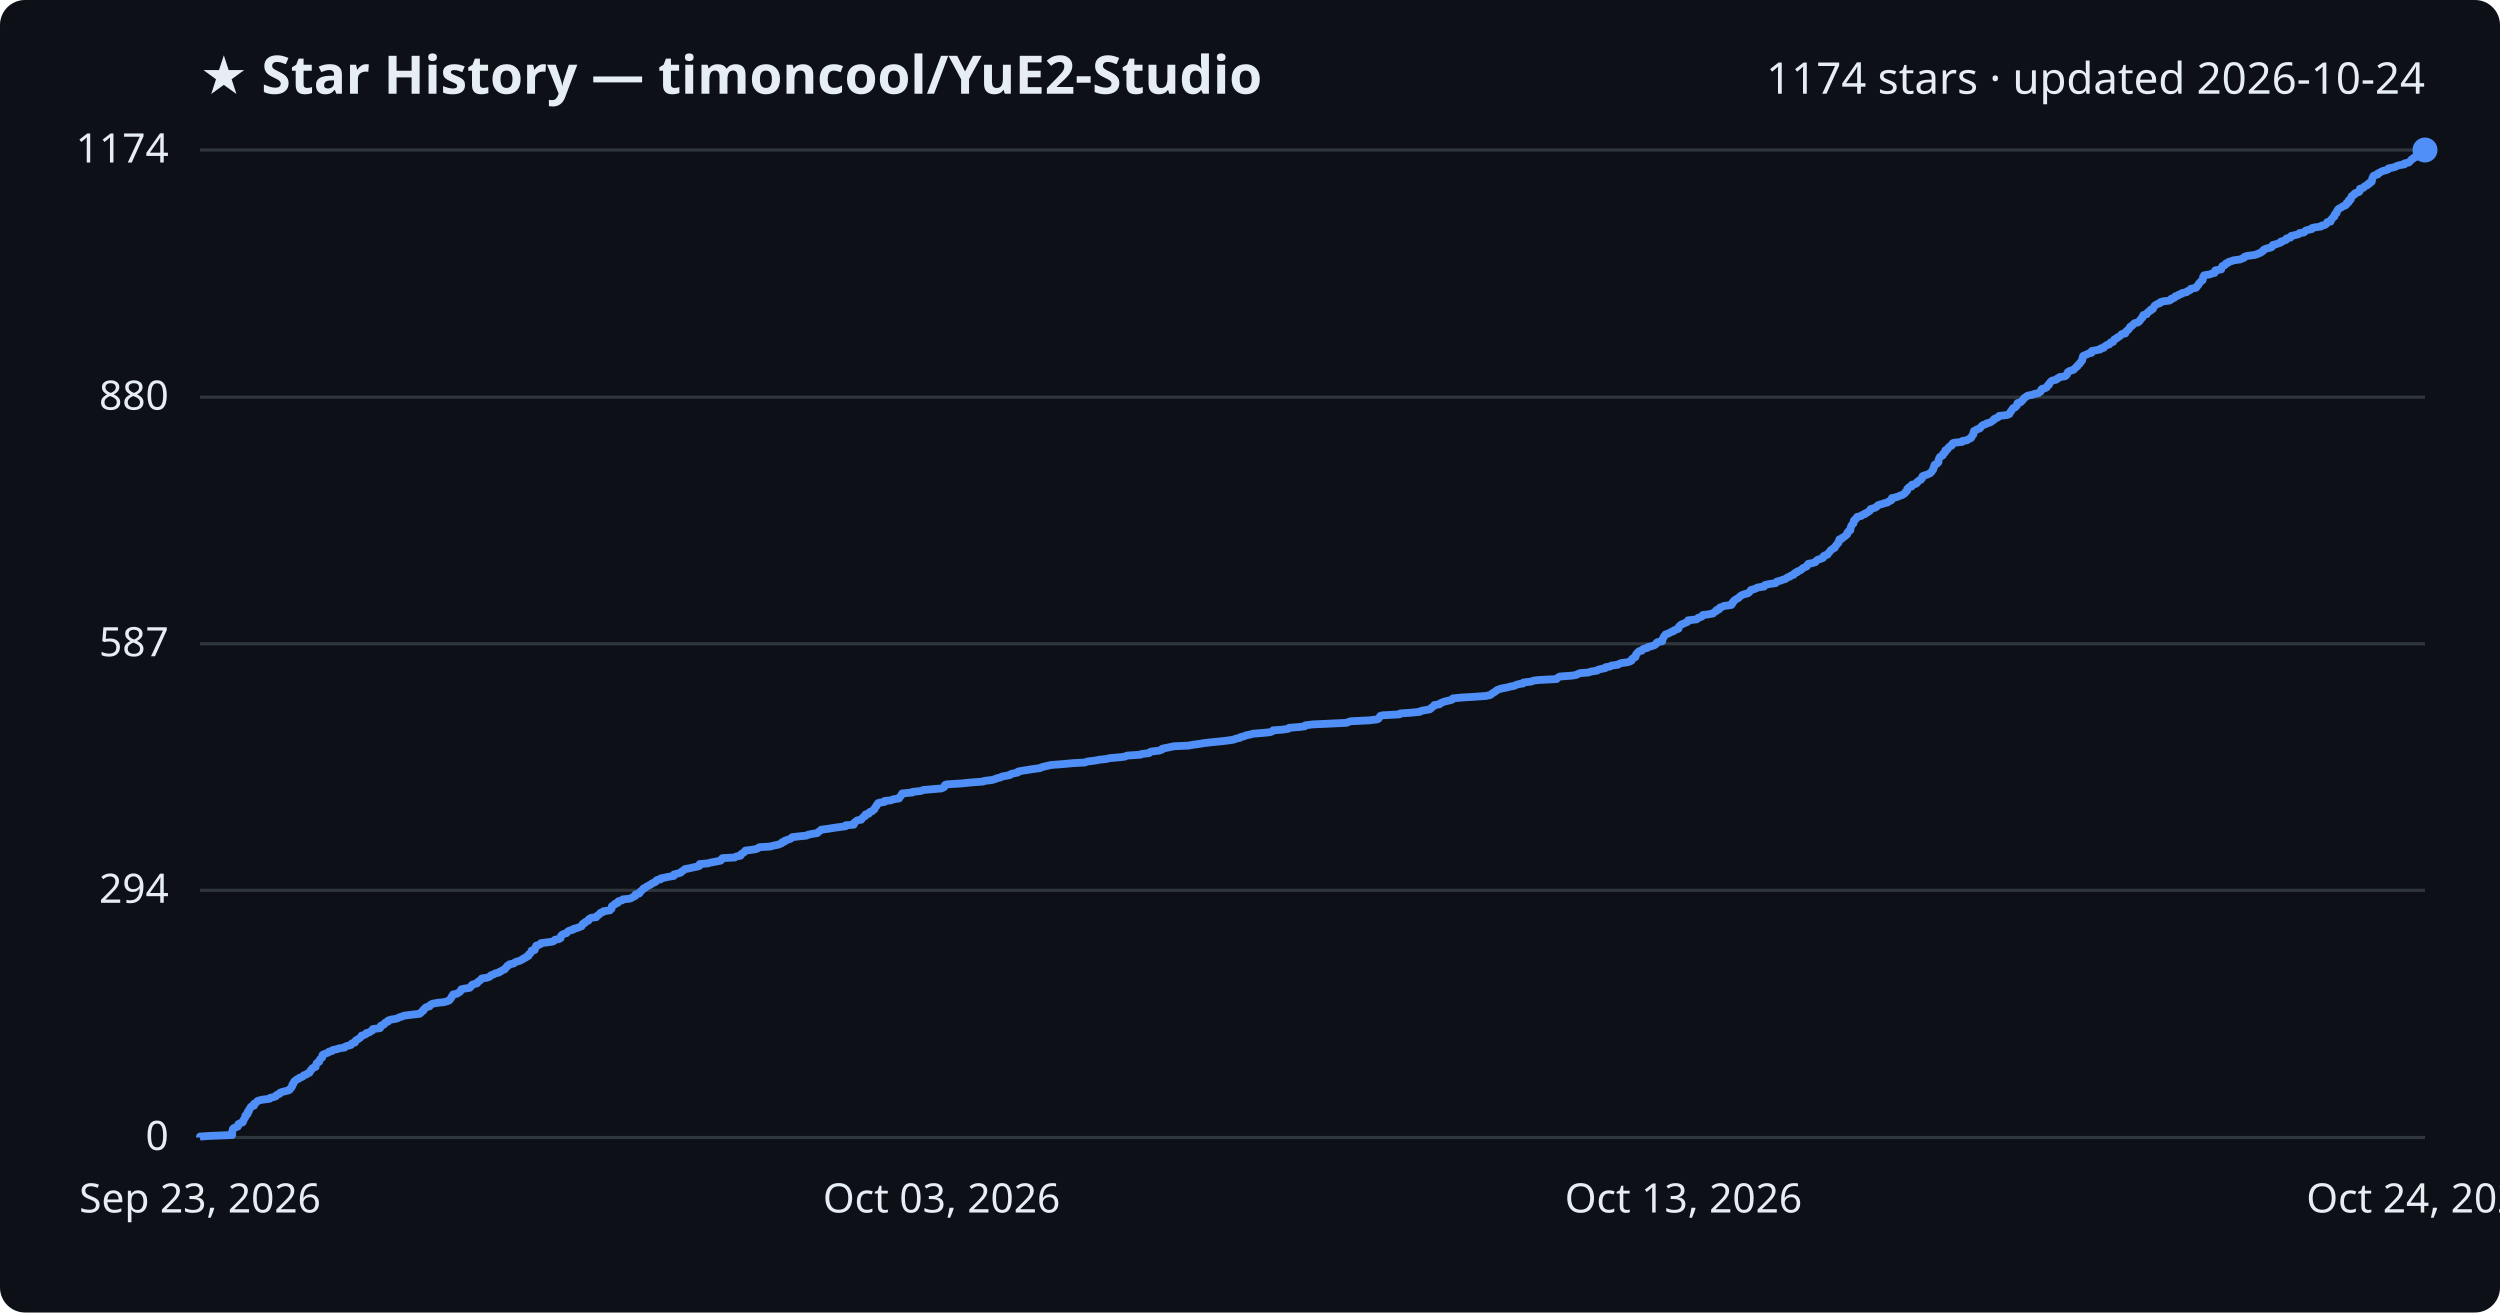
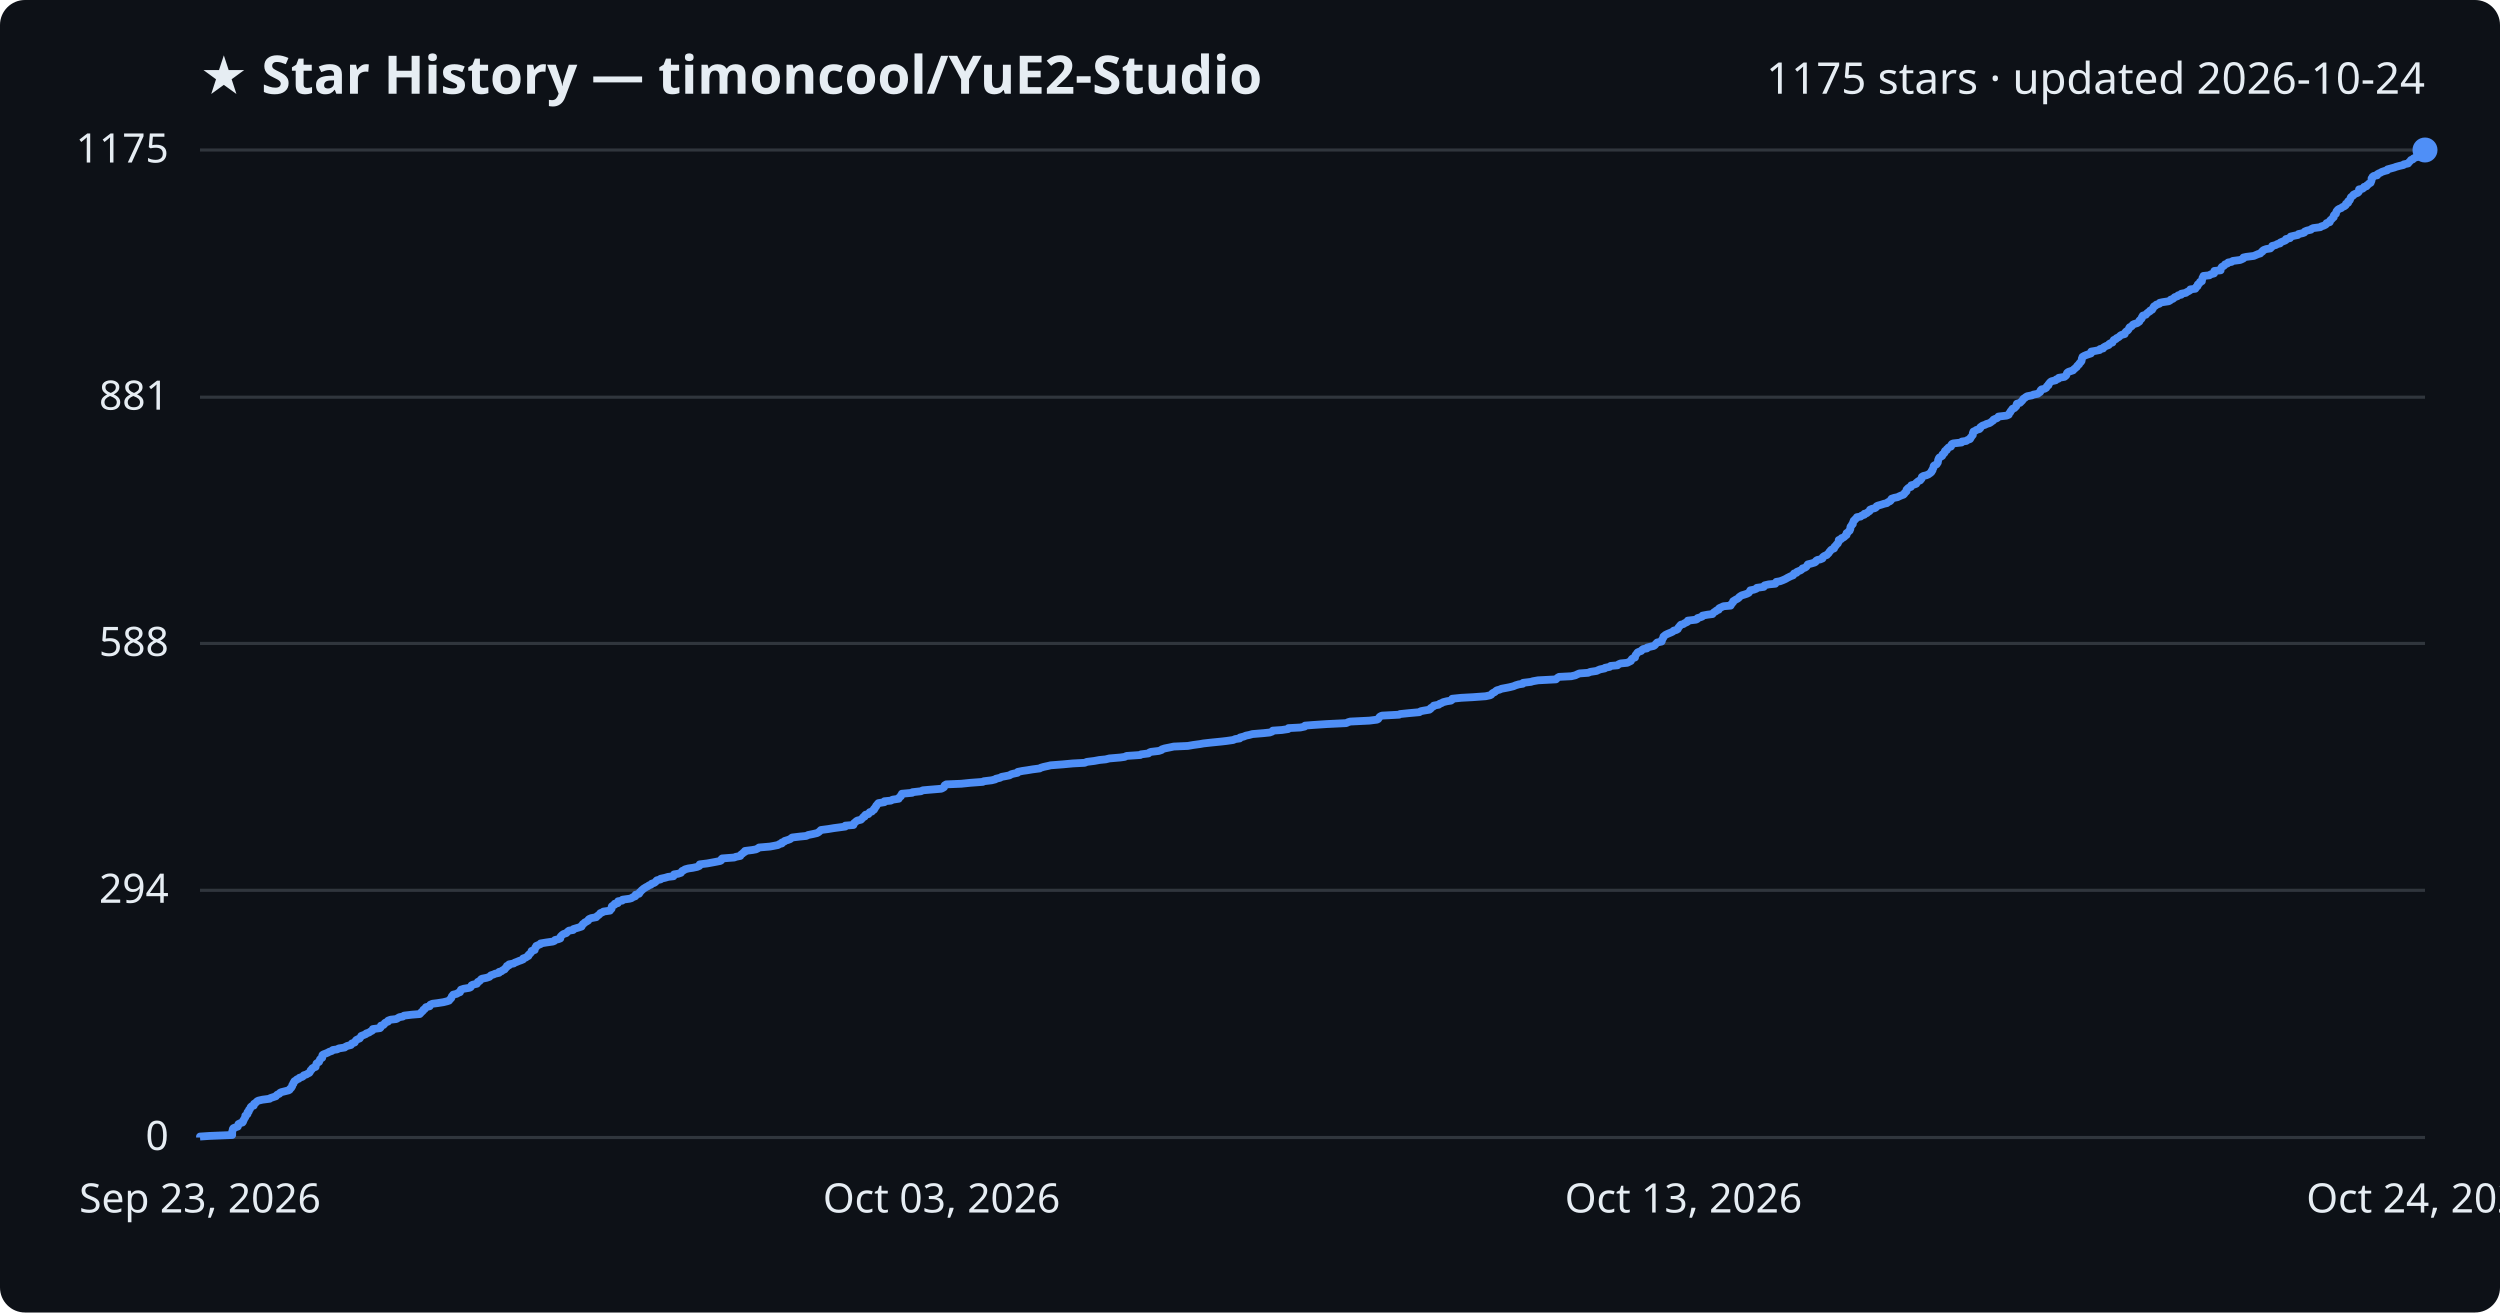
<svg xmlns="http://www.w3.org/2000/svg" viewBox="0 0 800 420" font-family="Segoe UI, sans-serif">
  <rect width="800" height="420" fill="#0d1117" rx="8" />
  <text x="64" y="30" fill="#e6edf3" font-size="17" font-weight="700">★ Star History — timoncool/YuE2-Studio</text>
-   <text x="776" y="30" fill="#e6edf3" font-size="14" text-anchor="end">1174 stars · updated 2026-10-24</text>
+   <text x="776" y="30" fill="#e6edf3" font-size="14" text-anchor="end">1175 stars · updated 2026-10-24</text>
  <line x1="64" y1="364.0" x2="776" y2="364.0" stroke="#30363d" stroke-width="1" />
  <text x="54" y="368.0" fill="#e6edf3" font-size="13" text-anchor="end">0</text>
  <line x1="64" y1="284.9" x2="776" y2="284.9" stroke="#30363d" stroke-width="1" />
  <text x="54" y="288.9" fill="#e6edf3" font-size="13" text-anchor="end">294</text>
-   <line x1="64" y1="206.0" x2="776" y2="206.0" stroke="#30363d" stroke-width="1" />
-   <text x="54" y="210.0" fill="#e6edf3" font-size="13" text-anchor="end">587</text>
+   <line x1="64" y1="205.9" x2="776" y2="205.9" stroke="#30363d" stroke-width="1" />
+   <text x="54" y="209.9" fill="#e6edf3" font-size="13" text-anchor="end">588</text>
  <line x1="64" y1="127.1" x2="776" y2="127.1" stroke="#30363d" stroke-width="1" />
-   <text x="54" y="131.1" fill="#e6edf3" font-size="13" text-anchor="end">880</text>
+   <text x="54" y="131.1" fill="#e6edf3" font-size="13" text-anchor="end">881</text>
  <line x1="64" y1="48.0" x2="776" y2="48.0" stroke="#30363d" stroke-width="1" />
-   <text x="54" y="52.0" fill="#e6edf3" font-size="13" text-anchor="end">1174</text>
-   <path d="M64.0,364.0 L64.0,363.7 L67.0,363.5 L74.3,363.2 L74.3,362.9 L74.3,362.7 L74.3,362.4 L74.3,362.1 L74.4,361.8 L74.5,361.6 L74.5,361.3 L74.8,361.0 L75.2,360.8 L76.1,360.5 L76.2,360.2 L76.3,360.0 L76.3,359.7 L76.9,359.4 L77.6,359.2 L77.8,358.9 L77.8,358.6 L78.0,358.3 L78.1,358.1 L78.3,357.8 L78.5,357.5 L78.5,357.3 L78.5,357.0 L79.0,356.7 L79.2,356.5 L79.2,356.2 L79.2,355.9 L79.6,355.7 L79.6,355.4 L79.7,355.1 L80.0,354.8 L80.1,354.6 L80.2,354.3 L80.5,354.0 L81.3,353.8 L81.3,353.5 L81.3,353.2 L81.7,353.0 L82.1,352.7 L82.3,352.4 L82.7,352.2 L84.0,351.9 L86.3,351.6 L86.5,351.3 L87.4,351.1 L88.3,350.8 L88.4,350.5 L88.7,350.3 L89.5,350.0 L89.6,349.7 L90.0,349.5 L91.2,349.2 L92.4,348.9 L92.7,348.7 L92.8,348.4 L93.2,348.1 L93.3,347.9 L93.5,347.6 L93.5,347.3 L93.6,347.0 L93.9,346.8 L93.9,346.5 L94.1,346.2 L94.2,346.0 L94.7,345.7 L95.0,345.4 L95.6,345.2 L95.8,344.9 L96.7,344.6 L97.0,344.4 L97.2,344.1 L98.1,343.8 L98.4,343.5 L99.0,343.3 L99.2,343.0 L99.3,342.7 L99.4,342.5 L99.8,342.2 L99.9,341.9 L100.2,341.7 L101.0,341.4 L101.0,341.1 L101.1,340.9 L101.2,340.6 L101.3,340.3 L101.6,340.0 L102.1,339.8 L102.2,339.5 L102.3,339.2 L102.4,339.0 L102.7,338.7 L103.1,338.4 L103.1,338.2 L103.2,337.9 L103.2,337.6 L103.5,337.4 L104.3,337.1 L105.1,336.8 L105.3,336.5 L106.3,336.3 L106.5,336.0 L108.0,335.7 L108.4,335.5 L110.3,335.2 L110.5,334.9 L111.1,334.7 L112.3,334.4 L112.5,334.1 L112.6,333.9 L113.6,333.6 L113.6,333.3 L113.8,333.0 L114.1,332.8 L114.6,332.5 L115.1,332.2 L115.3,332.0 L115.6,331.7 L115.7,331.4 L116.5,331.2 L117.1,330.9 L117.2,330.6 L118.1,330.4 L118.5,330.1 L119.1,329.8 L119.3,329.5 L119.3,329.3 L121.6,329.0 L121.8,328.7 L121.8,328.5 L121.9,328.2 L122.8,327.9 L123.0,327.7 L123.1,327.4 L123.5,327.1 L124.2,326.9 L124.2,326.6 L125.0,326.3 L126.8,326.0 L127.3,325.8 L127.9,325.5 L128.9,325.2 L129.3,325.0 L131.8,324.7 L134.3,324.4 L134.6,324.2 L134.8,323.9 L135.1,323.6 L135.5,323.4 L135.5,323.1 L135.9,322.8 L136.1,322.5 L136.4,322.3 L137.5,322.0 L137.6,321.7 L137.8,321.5 L138.4,321.2 L140.0,320.9 L142.0,320.7 L143.1,320.4 L143.8,320.1 L143.9,319.9 L144.2,319.6 L144.4,319.3 L144.5,319.0 L144.6,318.8 L145.0,318.5 L145.0,318.2 L146.2,318.0 L146.6,317.7 L147.2,317.4 L147.3,317.2 L147.5,316.9 L147.6,316.6 L148.4,316.4 L150.3,316.1 L150.6,315.8 L150.8,315.6 L150.9,315.3 L151.3,315.0 L152.6,314.7 L152.8,314.5 L152.9,314.2 L153.4,313.9 L153.7,313.7 L153.9,313.4 L154.2,313.1 L155.7,312.9 L156.6,312.6 L156.9,312.3 L157.1,312.1 L158.0,311.8 L158.4,311.5 L159.7,311.2 L159.8,311.0 L160.5,310.7 L160.9,310.4 L161.5,310.2 L161.7,309.9 L161.9,309.6 L162.2,309.4 L162.3,309.1 L162.9,308.8 L163.0,308.6 L164.4,308.3 L164.7,308.0 L165.4,307.7 L166.2,307.5 L166.8,307.2 L167.4,306.9 L167.5,306.7 L168.3,306.4 L168.5,306.1 L169.1,305.9 L169.2,305.6 L169.3,305.3 L169.7,305.1 L169.9,304.8 L170.1,304.5 L170.1,304.2 L171.1,304.0 L171.2,303.7 L171.3,303.4 L171.3,303.2 L171.6,302.9 L171.6,302.6 L172.4,302.4 L173.0,302.1 L173.1,301.8 L174.8,301.6 L176.9,301.3 L177.4,301.0 L177.6,300.7 L178.9,300.5 L179.4,300.2 L179.4,299.9 L179.4,299.7 L179.6,299.4 L179.9,299.1 L180.3,298.9 L181.3,298.6 L181.5,298.3 L181.7,298.1 L182.2,297.8 L183.4,297.5 L183.6,297.2 L184.6,297.0 L185.3,296.7 L186.1,296.4 L186.2,296.2 L186.4,295.9 L186.5,295.6 L187.1,295.4 L187.2,295.1 L187.8,294.8 L188.3,294.6 L188.3,294.3 L188.6,294.0 L189.2,293.7 L190.8,293.5 L190.9,293.2 L191.3,292.9 L191.7,292.7 L191.9,292.4 L192.2,292.1 L192.9,291.9 L193.1,291.6 L195.2,291.3 L195.3,291.1 L195.7,290.8 L195.7,290.5 L195.8,290.2 L195.8,290.0 L196.2,289.7 L196.8,289.4 L196.8,289.2 L197.7,288.9 L197.7,288.6 L197.9,288.4 L199.1,288.1 L199.3,287.8 L201.4,287.6 L202.2,287.3 L202.6,287.0 L203.3,286.7 L203.4,286.5 L203.4,286.2 L204.6,285.9 L204.7,285.7 L204.8,285.4 L205.2,285.1 L205.4,284.9 L205.7,284.6 L205.9,284.3 L206.5,284.1 L206.8,283.8 L207.3,283.5 L207.7,283.3 L208.3,283.0 L208.6,282.7 L209.4,282.4 L209.8,282.2 L209.9,281.9 L210.3,281.6 L211.4,281.4 L211.4,281.1 L212.9,280.8 L213.8,280.6 L215.6,280.3 L215.7,280.0 L215.7,279.8 L217.0,279.5 L217.9,279.2 L218.1,278.9 L218.4,278.7 L218.9,278.4 L219.2,278.1 L220.4,277.9 L221.7,277.6 L223.2,277.3 L223.8,277.1 L223.9,276.8 L223.9,276.5 L226.4,276.3 L227.5,276.0 L229.1,275.7 L230.6,275.4 L230.8,275.2 L230.9,274.9 L231.2,274.6 L235.1,274.4 L235.5,274.1 L237.0,273.8 L237.1,273.6 L237.2,273.3 L237.7,273.0 L238.0,272.8 L238.4,272.5 L238.5,272.2 L240.8,271.9 L242.0,271.7 L242.6,271.4 L243.0,271.1 L246.4,270.9 L247.5,270.6 L249.0,270.3 L249.5,270.1 L250.2,269.8 L250.3,269.5 L251.1,269.3 L251.2,269.0 L252.1,268.7 L253.0,268.4 L253.2,268.2 L253.5,267.9 L256.0,267.6 L258.1,267.4 L258.6,267.1 L260.2,266.8 L261.5,266.6 L261.8,266.3 L262.2,266.0 L262.5,265.8 L262.8,265.5 L265.1,265.2 L266.9,264.9 L268.4,264.7 L270.6,264.4 L270.6,264.1 L273.2,263.9 L273.3,263.6 L273.3,263.3 L273.7,263.1 L273.9,262.8 L274.4,262.5 L275.6,262.3 L275.8,262.0 L276.0,261.7 L276.3,261.4 L276.8,261.2 L276.8,260.9 L277.0,260.6 L278.0,260.4 L278.1,260.1 L278.4,259.8 L279.1,259.6 L279.3,259.3 L279.8,259.0 L279.8,258.8 L280.0,258.5 L280.2,258.2 L280.5,257.9 L280.5,257.7 L280.8,257.4 L280.9,257.1 L281.2,256.9 L283.1,256.6 L283.1,256.3 L285.2,256.1 L285.7,255.8 L287.7,255.5 L287.7,255.3 L287.9,255.0 L288.3,254.7 L288.4,254.4 L288.6,254.2 L288.7,253.9 L292.0,253.6 L292.0,253.4 L294.8,253.1 L295.4,252.8 L297.7,252.6 L301.3,252.3 L301.9,252.0 L302.2,251.8 L302.3,251.5 L302.4,251.2 L302.9,251.0 L307.7,250.7 L310.6,250.4 L314.6,250.1 L314.9,249.9 L317.4,249.6 L318.5,249.3 L318.8,249.1 L320.1,248.8 L320.6,248.5 L321.7,248.3 L323.2,248.0 L323.5,247.7 L324.3,247.5 L325.7,247.2 L325.8,246.9 L327.3,246.6 L328.7,246.4 L330.5,246.1 L332.8,245.8 L333.1,245.6 L334.1,245.3 L335.5,245.0 L336.3,244.8 L340.2,244.5 L343.4,244.2 L347.2,244.0 L347.9,243.7 L350.3,243.4 L351.9,243.1 L353.9,242.9 L355.1,242.6 L358.6,242.3 L360.0,242.1 L360.6,241.8 L365.0,241.5 L365.2,241.3 L367.7,241.0 L367.9,240.7 L368.4,240.5 L370.9,240.2 L371.8,239.9 L371.9,239.6 L372.8,239.4 L374.3,239.1 L375.7,238.8 L380.3,238.6 L381.9,238.3 L384.1,238.0 L385.2,237.8 L387.9,237.5 L390.9,237.2 L392.6,237.0 L394.7,236.7 L395.4,236.4 L396.8,236.1 L396.9,235.9 L398.1,235.6 L398.8,235.3 L399.9,235.1 L400.9,234.8 L404.5,234.5 L406.4,234.3 L407.2,234.0 L407.4,233.7 L410.3,233.5 L412.3,233.2 L412.5,232.9 L416.2,232.6 L417.6,232.4 L417.7,232.1 L420.2,231.8 L424.8,231.6 L430.9,231.3 L431.6,231.0 L432.3,230.8 L438.3,230.5 L440.7,230.2 L441.1,230.0 L441.3,229.7 L441.5,229.4 L441.7,229.1 L442.4,228.9 L447.8,228.6 L448.1,228.3 L451.1,228.1 L454.3,227.8 L454.7,227.5 L455.7,227.3 L457.5,227.0 L457.9,226.7 L458.0,226.5 L458.5,226.2 L458.9,225.9 L459.0,225.6 L460.6,225.4 L460.8,225.1 L461.5,224.8 L461.9,224.6 L463.1,224.3 L464.4,224.0 L464.8,223.8 L464.9,223.5 L467.8,223.2 L471.4,223.0 L475.5,222.7 L476.9,222.4 L477.3,222.1 L477.5,221.9 L478.0,221.6 L478.5,221.3 L478.7,221.1 L479.1,220.8 L479.9,220.5 L480.6,220.3 L482.2,220.0 L483.3,219.7 L484.5,219.5 L485.1,219.2 L486.1,218.9 L487.4,218.7 L487.5,218.4 L490.0,218.1 L490.7,217.8 L492.4,217.6 L498.1,217.3 L498.3,217.0 L498.6,216.8 L499.1,216.5 L503.0,216.2 L504.3,216.0 L504.9,215.7 L505.6,215.4 L508.3,215.2 L509.1,214.9 L511.1,214.6 L511.4,214.3 L512.2,214.1 L513.7,213.8 L513.8,213.5 L515.2,213.3 L515.6,213.0 L517.8,212.7 L518.0,212.5 L518.7,212.2 L520.9,211.9 L521.5,211.7 L522.1,211.4 L522.1,211.1 L522.3,210.8 L522.6,210.6 L523.3,210.3 L523.3,210.0 L523.5,209.8 L523.5,209.5 L523.7,209.2 L523.9,209.0 L524.2,208.7 L524.5,208.4 L525.4,208.2 L525.5,207.9 L526.0,207.6 L527.2,207.3 L527.2,207.1 L528.4,206.8 L529.3,206.5 L529.7,206.3 L530.0,206.0 L530.1,205.7 L530.4,205.5 L531.9,205.2 L531.9,204.9 L531.9,204.7 L532.1,204.4 L532.3,204.1 L532.4,203.8 L532.5,203.6 L532.8,203.3 L533.0,203.0 L533.7,202.8 L534.3,202.5 L534.8,202.2 L535.5,202.0 L535.7,201.7 L536.6,201.4 L537.1,201.2 L537.2,200.9 L537.2,200.6 L537.5,200.3 L537.7,200.1 L538.1,199.8 L538.9,199.5 L539.3,199.3 L540.0,199.0 L540.2,198.7 L540.2,198.5 L542.9,198.2 L543.3,197.9 L543.4,197.7 L544.4,197.4 L544.8,197.1 L544.9,196.8 L546.6,196.6 L548.2,196.3 L548.4,196.0 L548.7,195.8 L549.3,195.5 L549.3,195.2 L550.1,195.0 L550.2,194.7 L550.4,194.4 L551.1,194.2 L551.6,193.9 L554.0,193.6 L554.0,193.3 L554.4,193.1 L554.4,192.8 L554.8,192.5 L554.8,192.3 L555.2,192.0 L555.6,191.7 L556.1,191.5 L556.5,191.2 L556.7,190.9 L557.0,190.7 L557.5,190.4 L558.3,190.1 L559.2,189.9 L559.7,189.6 L559.9,189.3 L560.2,189.0 L560.3,188.8 L561.4,188.5 L562.1,188.2 L562.4,188.0 L564.5,187.7 L564.6,187.4 L564.8,187.2 L566.1,186.9 L568.2,186.6 L568.4,186.4 L568.6,186.1 L569.8,185.8 L570.5,185.5 L571.3,185.3 L571.7,185.0 L572.1,184.7 L572.8,184.5 L573.1,184.2 L574.0,183.9 L574.0,183.7 L574.3,183.4 L575.1,183.1 L575.1,182.9 L575.9,182.6 L576.4,182.3 L576.7,182.0 L576.9,181.8 L577.6,181.5 L578.2,181.2 L578.3,181.0 L578.4,180.7 L578.7,180.4 L579.9,180.2 L580.9,179.9 L581.1,179.6 L581.3,179.4 L581.7,179.1 L582.7,178.8 L583.4,178.5 L583.4,178.3 L583.5,178.0 L584.0,177.7 L584.8,177.5 L584.9,177.2 L585.2,176.9 L585.4,176.7 L585.6,176.4 L585.8,176.1 L586.1,175.9 L586.5,175.6 L587.1,175.3 L587.2,175.0 L587.3,174.8 L587.6,174.5 L587.8,174.2 L588.0,174.0 L588.3,173.7 L588.3,173.4 L588.5,173.2 L588.6,172.9 L588.6,172.6 L589.4,172.4 L589.5,172.1 L590.1,171.8 L590.5,171.5 L590.7,171.3 L591.1,171.0 L591.1,170.7 L591.1,170.5 L591.5,170.2 L591.6,169.9 L592.1,169.7 L592.1,169.4 L592.2,169.1 L592.2,168.9 L592.3,168.6 L592.4,168.3 L592.6,168.0 L592.8,167.8 L593.1,167.5 L593.1,167.2 L593.2,167.0 L593.2,166.7 L593.4,166.4 L593.8,166.2 L593.9,165.9 L594.3,165.6 L594.3,165.4 L595.6,165.1 L595.9,164.8 L596.8,164.5 L596.8,164.3 L597.6,164.0 L597.9,163.7 L598.3,163.5 L598.5,163.2 L598.6,162.9 L599.3,162.7 L600.2,162.4 L600.6,162.1 L600.7,161.9 L601.1,161.6 L602.2,161.3 L603.1,161.0 L604.0,160.8 L604.3,160.5 L605.0,160.2 L605.3,160.0 L605.3,159.7 L605.4,159.4 L606.4,159.2 L607.4,158.9 L608.0,158.6 L608.7,158.4 L609.2,158.1 L609.6,157.8 L609.6,157.6 L610.0,157.3 L610.3,157.0 L610.3,156.7 L610.3,156.5 L610.6,156.2 L610.9,155.9 L611.7,155.7 L611.8,155.4 L611.8,155.1 L612.9,154.9 L613.4,154.6 L613.4,154.3 L613.8,154.1 L614.0,153.8 L614.7,153.5 L614.8,153.2 L615.1,153.0 L615.2,152.7 L615.2,152.4 L615.6,152.2 L616.6,151.9 L617.3,151.6 L617.7,151.4 L618.0,151.1 L618.2,150.8 L618.3,150.6 L618.6,150.3 L618.6,150.0 L618.8,149.7 L618.9,149.5 L618.9,149.2 L619.0,148.9 L619.1,148.7 L619.8,148.4 L620.1,148.1 L620.3,147.9 L620.3,147.6 L620.3,147.3 L620.4,147.1 L620.5,146.8 L620.6,146.5 L620.8,146.2 L621.2,146.0 L621.7,145.7 L621.7,145.4 L621.8,145.2 L622.3,144.9 L622.5,144.6 L622.5,144.4 L622.5,144.1 L623.2,143.8 L623.2,143.6 L623.5,143.3 L623.7,143.0 L624.4,142.7 L624.6,142.5 L624.6,142.2 L624.8,141.9 L625.2,141.7 L627.9,141.4 L628.0,141.1 L629.4,140.9 L629.8,140.6 L630.5,140.3 L630.8,140.1 L630.8,139.8 L631.1,139.5 L631.3,139.2 L631.5,139.0 L631.5,138.7 L631.5,138.4 L631.6,138.2 L631.7,137.9 L632.4,137.6 L632.6,137.4 L633.5,137.1 L633.8,136.8 L633.9,136.6 L634.2,136.3 L634.6,136.0 L635.5,135.7 L635.7,135.5 L636.8,135.2 L637.3,134.9 L637.5,134.7 L638.0,134.4 L638.1,134.1 L638.5,133.9 L639.3,133.6 L639.6,133.3 L639.7,133.1 L642.3,132.8 L643.0,132.5 L643.1,132.2 L643.2,132.0 L643.5,131.7 L643.6,131.4 L643.8,131.2 L644.0,130.9 L644.2,130.6 L644.8,130.4 L645.1,130.1 L645.4,129.8 L645.4,129.6 L645.5,129.3 L645.6,129.0 L646.6,128.7 L646.8,128.5 L647.1,128.2 L647.4,127.9 L647.5,127.7 L647.7,127.4 L648.2,127.1 L648.4,126.9 L648.9,126.6 L650.5,126.3 L650.8,126.1 L652.3,125.8 L652.6,125.5 L653.0,125.3 L653.2,125.0 L653.2,124.7 L653.5,124.4 L654.5,124.2 L655.0,123.9 L655.1,123.6 L655.2,123.4 L655.7,123.1 L655.7,122.8 L655.9,122.6 L656.1,122.3 L656.4,122.0 L656.7,121.8 L658.0,121.5 L658.2,121.2 L658.9,120.9 L659.0,120.7 L660.8,120.4 L661.2,120.1 L661.4,119.9 L661.5,119.6 L661.6,119.3 L661.7,119.1 L662.1,118.8 L663.0,118.5 L663.6,118.3 L663.8,118.0 L664.2,117.7 L664.4,117.4 L664.8,117.2 L664.9,116.9 L665.2,116.6 L665.5,116.4 L665.6,116.1 L665.9,115.8 L666.1,115.6 L666.3,115.3 L666.3,115.0 L666.4,114.8 L666.4,114.5 L666.6,114.2 L666.6,113.9 L667.1,113.7 L667.8,113.4 L668.4,113.1 L669.3,112.9 L669.3,112.6 L669.4,112.3 L670.6,112.1 L672.1,111.8 L672.2,111.5 L673.2,111.3 L673.3,111.0 L673.8,110.7 L674.2,110.4 L675.0,110.2 L675.1,109.9 L675.4,109.6 L676.2,109.4 L676.3,109.1 L676.5,108.8 L676.6,108.6 L677.3,108.3 L677.5,108.0 L678.0,107.8 L678.4,107.5 L678.7,107.2 L679.0,106.9 L680.1,106.7 L680.1,106.4 L680.3,106.1 L680.5,105.9 L681.0,105.6 L681.2,105.3 L681.4,105.1 L681.5,104.8 L681.7,104.5 L682.2,104.3 L682.5,104.0 L682.7,103.7 L683.1,103.4 L684.1,103.2 L684.5,102.9 L684.8,102.6 L684.8,102.4 L685.1,102.1 L685.4,101.8 L685.6,101.6 L685.6,101.3 L685.8,101.0 L685.9,100.8 L687.0,100.5 L687.1,100.2 L687.3,99.9 L687.7,99.7 L688.2,99.4 L688.2,99.1 L688.9,98.9 L689.0,98.6 L689.2,98.3 L689.3,98.1 L689.5,97.8 L690.0,97.5 L690.3,97.3 L691.2,97.0 L691.3,96.7 L692.3,96.4 L694.2,96.2 L694.7,95.9 L694.8,95.6 L695.6,95.4 L696.0,95.1 L696.1,94.8 L697.0,94.6 L697.2,94.3 L698.2,94.0 L698.2,93.8 L699.7,93.5 L699.9,93.2 L700.5,93.0 L701.0,92.7 L701.1,92.4 L702.7,92.1 L702.9,91.9 L703.0,91.6 L703.4,91.3 L703.5,91.1 L703.6,90.8 L703.9,90.5 L704.1,90.3 L704.3,90.0 L704.8,89.7 L704.9,89.5 L704.9,89.2 L705.0,88.9 L705.0,88.6 L705.3,88.4 L705.3,88.1 L707.2,87.8 L707.6,87.6 L708.7,87.3 L708.8,87.0 L708.8,86.8 L708.9,86.5 L710.8,86.2 L710.8,86.0 L710.9,85.7 L711.0,85.4 L711.2,85.1 L711.9,84.9 L712.1,84.6 L712.3,84.3 L713.0,84.1 L713.2,83.8 L714.3,83.5 L714.7,83.3 L717.0,83.0 L717.5,82.7 L718.1,82.5 L718.2,82.2 L719.0,81.9 L721.4,81.6 L722.1,81.4 L722.8,81.1 L723.5,80.8 L723.7,80.6 L724.2,80.3 L724.3,80.0 L724.6,79.8 L725.4,79.5 L726.7,79.2 L727.0,79.0 L727.3,78.7 L727.3,78.4 L728.5,78.1 L729.0,77.9 L729.9,77.6 L729.9,77.3 L730.6,77.1 L731.5,76.8 L731.7,76.5 L731.7,76.3 L733.0,76.0 L733.1,75.7 L733.2,75.5 L734.6,75.2 L735.6,74.9 L735.8,74.6 L737.2,74.4 L737.6,74.1 L737.8,73.8 L738.4,73.6 L739.8,73.3 L739.8,73.0 L740.5,72.8 L742.7,72.5 L742.9,72.2 L743.9,72.0 L744.4,71.7 L744.6,71.4 L744.7,71.1 L745.8,70.9 L745.8,70.6 L745.9,70.3 L746.2,70.1 L746.4,69.8 L746.6,69.5 L747.0,69.3 L747.0,69.0 L747.1,68.7 L747.2,68.5 L747.7,68.2 L747.7,67.9 L747.9,67.6 L747.9,67.4 L748.1,67.1 L748.4,66.8 L748.8,66.6 L749.4,66.3 L749.7,66.0 L750.4,65.8 L750.8,65.5 L750.9,65.2 L750.9,65.0 L751.6,64.7 L751.6,64.4 L751.6,64.1 L752.2,63.9 L752.3,63.6 L752.3,63.3 L752.5,63.1 L752.5,62.8 L753.0,62.5 L753.4,62.3 L753.4,62.0 L753.9,61.7 L754.8,61.5 L755.1,61.2 L755.1,60.9 L755.1,60.7 L755.2,60.4 L756.3,60.1 L756.6,59.8 L756.7,59.6 L757.5,59.3 L757.6,59.0 L758.2,58.8 L758.2,58.5 L758.9,58.2 L759.0,58.0 L759.0,57.7 L759.1,57.4 L759.1,57.2 L759.2,56.9 L759.4,56.6 L759.5,56.3 L759.9,56.1 L760.9,55.8 L760.9,55.5 L761.4,55.3 L761.9,55.0 L762.5,54.7 L763.4,54.5 L764.2,54.2 L764.3,53.9 L765.3,53.7 L766.5,53.4 L767.0,53.1 L768.1,52.8 L769.4,52.6 L769.4,52.3 L770.8,52.0 L771.0,51.8 L771.3,51.5 L771.6,51.2 L771.7,51.0 L772.3,50.7 L772.5,50.4 L773.3,50.2 L773.8,49.9 L773.8,49.6 L774.0,49.3 L774.3,49.1 L774.8,48.8 L775.7,48.5 L775.9,48.3 L776.0,48.0 L776.0,48.0" fill="none" stroke="#4f8ff7" stroke-width="2.5" stroke-linejoin="round" />
+   <text x="54" y="52.0" fill="#e6edf3" font-size="13" text-anchor="end">1175</text>
+   <path d="M64.0,364.0 L64.0,363.7 L67.0,363.5 L74.3,363.2 L74.3,362.9 L74.3,362.7 L74.3,362.4 L74.3,362.1 L74.4,361.8 L74.5,361.6 L74.5,361.3 L74.7,361.0 L75.2,360.8 L76.1,360.5 L76.2,360.2 L76.3,360.0 L76.3,359.7 L76.9,359.4 L77.6,359.2 L77.8,358.9 L77.8,358.6 L78.0,358.4 L78.1,358.1 L78.3,357.8 L78.5,357.5 L78.5,357.3 L78.5,357.0 L79.0,356.7 L79.2,356.5 L79.2,356.2 L79.2,355.9 L79.6,355.7 L79.6,355.4 L79.7,355.1 L80.0,354.9 L80.1,354.6 L80.2,354.3 L80.5,354.0 L81.2,353.8 L81.3,353.5 L81.3,353.2 L81.7,353.0 L82.0,352.7 L82.3,352.4 L82.7,352.2 L84.0,351.9 L86.3,351.6 L86.5,351.4 L87.4,351.1 L88.3,350.8 L88.4,350.6 L88.7,350.3 L89.4,350.0 L89.6,349.7 L90.0,349.5 L91.2,349.2 L92.4,348.9 L92.7,348.7 L92.8,348.4 L93.2,348.1 L93.3,347.9 L93.5,347.6 L93.5,347.3 L93.6,347.1 L93.9,346.8 L93.9,346.5 L94.1,346.3 L94.2,346.0 L94.7,345.7 L95.0,345.4 L95.6,345.2 L95.8,344.9 L96.7,344.6 L97.0,344.4 L97.2,344.1 L98.1,343.8 L98.4,343.6 L99.0,343.3 L99.2,343.0 L99.3,342.8 L99.4,342.5 L99.8,342.2 L99.9,341.9 L100.2,341.7 L101.0,341.4 L101.0,341.1 L101.1,340.9 L101.2,340.6 L101.3,340.3 L101.6,340.1 L102.1,339.8 L102.2,339.5 L102.3,339.3 L102.4,339.0 L102.7,338.7 L103.1,338.5 L103.1,338.2 L103.1,337.9 L103.2,337.6 L103.5,337.4 L104.3,337.1 L105.0,336.8 L105.3,336.6 L106.2,336.3 L106.5,336.0 L107.9,335.8 L108.4,335.5 L110.3,335.2 L110.5,335.0 L111.1,334.7 L112.3,334.4 L112.5,334.1 L112.6,333.9 L113.5,333.6 L113.6,333.3 L113.8,333.1 L114.0,332.8 L114.6,332.5 L115.1,332.3 L115.3,332.0 L115.5,331.7 L115.6,331.5 L116.4,331.2 L117.1,330.9 L117.2,330.7 L118.1,330.4 L118.5,330.1 L119.1,329.8 L119.3,329.6 L119.3,329.3 L121.6,329.0 L121.8,328.8 L121.8,328.5 L121.9,328.2 L122.7,328.0 L123.0,327.7 L123.1,327.4 L123.4,327.2 L124.2,326.9 L124.2,326.6 L125.0,326.3 L126.8,326.1 L127.3,325.8 L127.8,325.5 L128.9,325.3 L129.3,325.0 L131.8,324.7 L134.3,324.5 L134.6,324.2 L134.8,323.9 L135.1,323.7 L135.4,323.4 L135.5,323.1 L135.9,322.9 L136.1,322.6 L136.3,322.3 L137.5,322.0 L137.6,321.8 L137.7,321.5 L138.4,321.2 L140.0,321.0 L141.9,320.7 L143.1,320.4 L143.7,320.2 L143.9,319.9 L144.2,319.6 L144.4,319.4 L144.5,319.1 L144.6,318.8 L144.9,318.5 L145.0,318.3 L146.2,318.0 L146.6,317.7 L147.2,317.5 L147.3,317.2 L147.4,316.9 L147.5,316.7 L148.4,316.4 L150.2,316.1 L150.6,315.9 L150.8,315.6 L150.9,315.3 L151.3,315.1 L152.6,314.8 L152.8,314.5 L152.9,314.2 L153.4,314.0 L153.7,313.7 L153.9,313.4 L154.2,313.2 L155.7,312.9 L156.6,312.6 L156.8,312.4 L157.1,312.1 L158.0,311.8 L158.4,311.6 L159.7,311.3 L159.7,311.0 L160.5,310.8 L160.8,310.5 L161.5,310.2 L161.6,309.9 L161.9,309.7 L162.2,309.4 L162.2,309.1 L162.9,308.9 L162.9,308.6 L164.4,308.3 L164.6,308.1 L165.4,307.8 L166.1,307.5 L166.7,307.3 L167.4,307.0 L167.4,306.7 L168.3,306.4 L168.5,306.2 L169.1,305.9 L169.1,305.6 L169.3,305.4 L169.7,305.1 L169.9,304.8 L170.1,304.6 L170.1,304.3 L171.1,304.0 L171.1,303.8 L171.2,303.5 L171.3,303.2 L171.6,303.0 L171.6,302.7 L172.3,302.4 L173.0,302.1 L173.0,301.9 L174.8,301.6 L176.9,301.3 L177.4,301.1 L177.6,300.8 L178.8,300.5 L179.3,300.3 L179.3,300.0 L179.4,299.7 L179.6,299.5 L179.9,299.2 L180.3,298.9 L181.2,298.6 L181.4,298.4 L181.7,298.1 L182.1,297.8 L183.4,297.6 L183.5,297.3 L184.5,297.0 L185.2,296.8 L186.1,296.5 L186.1,296.2 L186.4,296.0 L186.5,295.7 L187.0,295.4 L187.1,295.2 L187.7,294.9 L188.2,294.6 L188.3,294.3 L188.5,294.1 L189.2,293.8 L190.8,293.5 L190.9,293.3 L191.3,293.0 L191.7,292.7 L191.9,292.5 L192.1,292.2 L192.9,291.9 L193.1,291.7 L195.2,291.4 L195.3,291.1 L195.7,290.8 L195.7,290.6 L195.7,290.3 L195.8,290.0 L196.1,289.8 L196.7,289.5 L196.7,289.2 L197.7,289.0 L197.7,288.7 L197.8,288.4 L199.1,288.2 L199.2,287.9 L201.4,287.6 L202.1,287.4 L202.5,287.1 L203.3,286.8 L203.3,286.5 L203.4,286.3 L204.5,286.0 L204.7,285.7 L204.7,285.5 L205.1,285.2 L205.3,284.9 L205.6,284.7 L205.9,284.4 L206.4,284.1 L206.7,283.9 L207.3,283.6 L207.7,283.3 L208.3,283.1 L208.5,282.8 L209.4,282.5 L209.8,282.2 L209.9,282.0 L210.2,281.7 L211.4,281.4 L211.4,281.2 L212.8,280.9 L213.8,280.6 L215.5,280.4 L215.6,280.1 L215.7,279.8 L217.0,279.6 L217.9,279.3 L218.1,279.0 L218.3,278.7 L218.8,278.5 L219.2,278.2 L220.3,277.9 L221.7,277.7 L223.1,277.4 L223.8,277.1 L223.8,276.9 L223.9,276.6 L226.3,276.3 L227.4,276.1 L229.0,275.8 L230.5,275.5 L230.8,275.3 L230.8,275.0 L231.1,274.7 L235.0,274.4 L235.4,274.2 L236.9,273.9 L237.0,273.6 L237.2,273.4 L237.7,273.1 L237.9,272.8 L238.4,272.6 L238.4,272.3 L240.8,272.0 L241.9,271.8 L242.5,271.5 L242.9,271.2 L246.4,270.9 L247.5,270.7 L249.0,270.4 L249.4,270.1 L250.2,269.9 L250.2,269.6 L251.0,269.3 L251.1,269.1 L252.1,268.8 L252.9,268.5 L253.1,268.3 L253.5,268.0 L256.0,267.7 L258.0,267.5 L258.6,267.2 L260.1,266.9 L261.4,266.6 L261.8,266.4 L262.2,266.1 L262.5,265.8 L262.7,265.6 L265.0,265.3 L266.8,265.0 L268.3,264.8 L270.5,264.5 L270.5,264.2 L273.1,264.0 L273.2,263.7 L273.3,263.4 L273.7,263.1 L273.9,262.9 L274.3,262.6 L275.5,262.3 L275.7,262.1 L276.0,261.8 L276.2,261.5 L276.7,261.3 L276.7,261.0 L277.0,260.7 L277.9,260.5 L278.1,260.2 L278.3,259.9 L279.0,259.7 L279.2,259.4 L279.7,259.1 L279.7,258.8 L280.0,258.6 L280.1,258.3 L280.4,258.0 L280.4,257.8 L280.7,257.5 L280.9,257.2 L281.1,257.0 L283.0,256.7 L283.0,256.4 L285.1,256.2 L285.6,255.9 L287.6,255.6 L287.6,255.3 L287.9,255.1 L288.3,254.8 L288.3,254.5 L288.6,254.3 L288.6,254.0 L291.9,253.7 L292.0,253.5 L294.7,253.2 L295.3,252.9 L297.6,252.7 L301.2,252.4 L301.8,252.1 L302.1,251.9 L302.2,251.6 L302.3,251.3 L302.8,251.0 L307.6,250.8 L310.5,250.5 L314.5,250.2 L314.8,250.0 L317.3,249.7 L318.5,249.4 L318.7,249.2 L320.0,248.9 L320.5,248.6 L321.6,248.4 L323.1,248.1 L323.5,247.8 L324.2,247.6 L325.6,247.3 L325.7,247.0 L327.2,246.7 L328.6,246.5 L330.4,246.2 L332.7,245.9 L333.0,245.7 L334.0,245.4 L335.4,245.1 L336.2,244.9 L340.1,244.6 L343.3,244.3 L347.1,244.1 L347.8,243.8 L350.2,243.5 L351.8,243.2 L353.8,243.0 L355.0,242.7 L358.5,242.4 L359.9,242.2 L360.5,241.9 L364.9,241.6 L365.1,241.4 L367.5,241.1 L367.8,240.8 L368.3,240.6 L370.8,240.3 L371.7,240.0 L371.8,239.8 L372.7,239.5 L374.2,239.2 L375.6,238.9 L380.1,238.7 L381.8,238.4 L384.0,238.1 L385.1,237.9 L387.8,237.6 L390.8,237.3 L392.5,237.1 L394.6,236.8 L395.3,236.5 L396.7,236.3 L396.8,236.0 L398.0,235.7 L398.7,235.4 L399.7,235.2 L400.8,234.9 L404.4,234.6 L406.3,234.4 L407.1,234.1 L407.3,233.8 L410.2,233.6 L412.2,233.3 L412.3,233.0 L416.1,232.8 L417.5,232.5 L417.6,232.2 L420.1,232.0 L424.6,231.7 L430.8,231.4 L431.4,231.1 L432.1,230.9 L438.2,230.6 L440.6,230.3 L441.0,230.1 L441.2,229.8 L441.4,229.5 L441.6,229.3 L442.2,229.0 L447.7,228.7 L448.0,228.5 L450.9,228.2 L454.2,227.9 L454.6,227.6 L455.6,227.4 L457.4,227.1 L457.8,226.8 L457.8,226.6 L458.3,226.3 L458.8,226.0 L458.8,225.8 L460.4,225.5 L460.7,225.2 L461.3,225.0 L461.8,224.7 L463.0,224.4 L464.3,224.2 L464.7,223.9 L464.7,223.6 L467.6,223.3 L471.3,223.1 L475.4,222.8 L476.8,222.5 L477.2,222.3 L477.4,222.0 L477.8,221.7 L478.3,221.5 L478.6,221.2 L479.0,220.9 L479.8,220.7 L480.5,220.4 L482.1,220.1 L483.1,219.9 L484.3,219.6 L485.0,219.3 L486.0,219.0 L487.3,218.8 L487.4,218.5 L489.9,218.2 L490.5,218.0 L492.2,217.7 L497.9,217.4 L498.1,217.2 L498.4,216.9 L498.9,216.6 L502.8,216.4 L504.1,216.1 L504.7,215.8 L505.4,215.5 L508.2,215.3 L508.9,215.0 L510.9,214.7 L511.3,214.5 L512.0,214.2 L513.5,213.9 L513.6,213.7 L515.1,213.4 L515.4,213.1 L517.6,212.9 L517.9,212.6 L518.6,212.3 L520.7,212.1 L521.3,211.8 L521.9,211.5 L522.0,211.2 L522.1,211.0 L522.4,210.7 L523.2,210.4 L523.2,210.2 L523.3,209.9 L523.4,209.6 L523.6,209.4 L523.8,209.1 L524.0,208.8 L524.4,208.6 L525.2,208.3 L525.4,208.0 L525.8,207.7 L527.0,207.5 L527.1,207.2 L528.3,206.9 L529.2,206.7 L529.6,206.4 L529.8,206.1 L530.0,205.9 L530.3,205.6 L531.7,205.3 L531.8,205.1 L531.8,204.8 L532.0,204.5 L532.1,204.3 L532.3,204.0 L532.3,203.7 L532.7,203.4 L532.9,203.2 L533.5,202.9 L534.2,202.6 L534.7,202.4 L535.3,202.1 L535.6,201.8 L536.4,201.6 L536.9,201.3 L537.0,201.0 L537.1,200.8 L537.4,200.5 L537.6,200.2 L537.9,199.9 L538.7,199.7 L539.1,199.4 L539.8,199.1 L540.1,198.9 L540.1,198.6 L542.7,198.3 L543.1,198.1 L543.2,197.8 L544.2,197.5 L544.7,197.3 L544.8,197.0 L546.4,196.7 L548.0,196.5 L548.2,196.2 L548.5,195.9 L549.1,195.6 L549.2,195.4 L550.0,195.1 L550.0,194.8 L550.2,194.6 L550.9,194.3 L551.5,194.0 L553.8,193.8 L553.8,193.5 L554.2,193.2 L554.3,193.0 L554.6,192.7 L554.6,192.4 L555.1,192.1 L555.4,191.9 L556.0,191.6 L556.4,191.3 L556.5,191.1 L556.9,190.8 L557.4,190.5 L558.1,190.3 L559.0,190.0 L559.6,189.7 L559.7,189.5 L560.0,189.2 L560.1,188.9 L561.2,188.7 L562.0,188.4 L562.2,188.1 L564.4,187.8 L564.4,187.6 L564.7,187.3 L566.0,187.0 L568.1,186.8 L568.2,186.5 L568.4,186.2 L569.6,186.0 L570.4,185.7 L571.1,185.4 L571.5,185.2 L572.0,184.9 L572.6,184.6 L573.0,184.4 L573.8,184.1 L573.9,183.8 L574.1,183.5 L574.9,183.3 L575.0,183.0 L575.7,182.7 L576.2,182.5 L576.6,182.2 L576.8,181.9 L577.5,181.7 L578.0,181.4 L578.2,181.1 L578.3,180.9 L578.5,180.6 L579.7,180.3 L580.7,180.0 L581.0,179.8 L581.1,179.5 L581.5,179.2 L582.5,179.0 L583.2,178.7 L583.2,178.4 L583.4,178.2 L583.8,177.9 L584.6,177.6 L584.7,177.4 L585.1,177.1 L585.3,176.8 L585.4,176.6 L585.7,176.3 L585.9,176.0 L586.4,175.7 L586.9,175.5 L587.0,175.2 L587.1,174.9 L587.4,174.7 L587.6,174.4 L587.8,174.1 L588.1,173.9 L588.2,173.6 L588.4,173.3 L588.4,173.1 L588.4,172.8 L589.2,172.5 L589.3,172.2 L589.9,172.0 L590.3,171.7 L590.5,171.4 L590.9,171.2 L590.9,170.9 L590.9,170.6 L591.3,170.4 L591.5,170.1 L591.9,169.8 L591.9,169.6 L592.1,169.3 L592.1,169.0 L592.1,168.8 L592.2,168.5 L592.5,168.2 L592.6,167.9 L592.9,167.7 L592.9,167.4 L593.0,167.1 L593.1,166.9 L593.2,166.6 L593.6,166.3 L593.7,166.1 L594.1,165.8 L594.2,165.5 L595.4,165.3 L595.7,165.0 L596.6,164.7 L596.6,164.4 L597.4,164.2 L597.7,163.9 L598.2,163.6 L598.4,163.4 L598.4,163.1 L599.1,162.8 L600.0,162.6 L600.4,162.3 L600.5,162.0 L600.9,161.8 L602.0,161.5 L602.9,161.2 L603.8,161.0 L604.1,160.7 L604.8,160.4 L605.1,160.1 L605.1,159.9 L605.3,159.6 L606.2,159.3 L607.2,159.1 L607.8,158.8 L608.5,158.5 L609.1,158.3 L609.4,158.0 L609.5,157.7 L609.8,157.5 L610.1,157.2 L610.1,156.9 L610.1,156.7 L610.4,156.4 L610.7,156.1 L611.5,155.8 L611.6,155.6 L611.6,155.3 L612.7,155.0 L613.2,154.8 L613.2,154.5 L613.6,154.2 L613.8,154.0 L614.5,153.7 L614.6,153.4 L614.9,153.2 L615.0,152.9 L615.0,152.6 L615.5,152.3 L616.4,152.1 L617.1,151.8 L617.5,151.5 L617.8,151.3 L618.1,151.0 L618.1,150.7 L618.4,150.5 L618.4,150.2 L618.6,149.9 L618.7,149.7 L618.7,149.4 L618.8,149.1 L619.0,148.9 L619.7,148.6 L619.9,148.3 L620.1,148.0 L620.1,147.8 L620.2,147.5 L620.2,147.2 L620.3,147.0 L620.4,146.7 L620.6,146.4 L621.0,146.2 L621.5,145.9 L621.6,145.6 L621.6,145.4 L622.1,145.1 L622.3,144.8 L622.3,144.5 L622.4,144.3 L623.0,144.0 L623.0,143.7 L623.3,143.5 L623.5,143.2 L624.3,142.9 L624.4,142.7 L624.4,142.4 L624.6,142.1 L625.0,141.9 L627.7,141.6 L627.8,141.3 L629.2,141.1 L629.6,140.8 L630.4,140.5 L630.6,140.2 L630.6,140.0 L630.9,139.7 L631.1,139.4 L631.3,139.2 L631.3,138.9 L631.3,138.6 L631.4,138.4 L631.5,138.1 L632.2,137.8 L632.4,137.6 L633.4,137.3 L633.7,137.0 L633.7,136.7 L634.0,136.5 L634.4,136.2 L635.3,135.9 L635.6,135.7 L636.6,135.4 L637.1,135.1 L637.3,134.9 L637.8,134.6 L637.9,134.3 L638.3,134.1 L639.1,133.8 L639.4,133.5 L639.5,133.3 L642.1,133.0 L642.8,132.7 L642.9,132.4 L643.0,132.2 L643.3,131.9 L643.4,131.6 L643.6,131.4 L643.8,131.1 L644.0,130.8 L644.6,130.6 L644.9,130.3 L645.2,130.0 L645.2,129.8 L645.3,129.5 L645.4,129.2 L646.4,128.9 L646.6,128.7 L646.9,128.4 L647.2,128.1 L647.3,127.9 L647.5,127.6 L648.0,127.3 L648.2,127.1 L648.7,126.8 L650.3,126.5 L650.6,126.3 L652.1,126.0 L652.4,125.7 L652.8,125.5 L653.0,125.2 L653.0,124.9 L653.3,124.6 L654.3,124.4 L654.8,124.1 L654.9,123.8 L655.0,123.6 L655.5,123.3 L655.5,123.0 L655.7,122.8 L655.9,122.5 L656.2,122.2 L656.5,122.0 L657.8,121.7 L658.0,121.4 L658.7,121.2 L658.8,120.9 L660.6,120.6 L661.0,120.3 L661.2,120.1 L661.3,119.8 L661.4,119.5 L661.5,119.3 L661.9,119.0 L662.8,118.7 L663.4,118.5 L663.6,118.2 L664.0,117.9 L664.2,117.7 L664.6,117.4 L664.7,117.1 L665.0,116.8 L665.3,116.6 L665.4,116.3 L665.7,116.0 L665.9,115.8 L666.1,115.5 L666.1,115.2 L666.2,115.0 L666.2,114.7 L666.4,114.4 L666.4,114.2 L666.9,113.9 L667.6,113.6 L668.2,113.4 L669.1,113.1 L669.1,112.8 L669.2,112.5 L670.4,112.3 L671.9,112.0 L672.0,111.7 L673.0,111.5 L673.1,111.2 L673.6,110.9 L674.0,110.7 L674.8,110.4 L674.9,110.1 L675.2,109.9 L676.0,109.6 L676.1,109.3 L676.3,109.0 L676.4,108.8 L677.1,108.5 L677.3,108.2 L677.8,108.0 L678.2,107.7 L678.5,107.4 L678.8,107.2 L679.9,106.9 L679.9,106.6 L680.1,106.4 L680.3,106.1 L680.8,105.8 L681.0,105.6 L681.2,105.3 L681.3,105.0 L681.5,104.7 L682.0,104.5 L682.3,104.2 L682.5,103.9 L682.9,103.7 L683.9,103.4 L684.3,103.1 L684.6,102.9 L684.6,102.6 L684.9,102.3 L685.2,102.1 L685.4,101.8 L685.4,101.5 L685.6,101.2 L685.7,101.0 L686.7,100.7 L686.9,100.4 L687.1,100.2 L687.5,99.9 L688.0,99.6 L688.0,99.4 L688.7,99.1 L688.8,98.8 L689.0,98.6 L689.1,98.3 L689.3,98.0 L689.8,97.8 L690.0,97.5 L691.0,97.2 L691.1,96.9 L692.0,96.7 L694.0,96.4 L694.5,96.1 L694.6,95.9 L695.4,95.6 L695.7,95.3 L695.9,95.1 L696.8,94.8 L697.0,94.5 L698.0,94.3 L698.0,94.0 L699.5,93.7 L699.7,93.5 L700.3,93.2 L700.8,92.9 L700.9,92.6 L702.5,92.4 L702.7,92.1 L702.8,91.8 L703.2,91.6 L703.2,91.3 L703.3,91.0 L703.7,90.8 L703.9,90.5 L704.0,90.2 L704.6,90.0 L704.6,89.7 L704.7,89.4 L704.8,89.1 L704.8,88.9 L705.1,88.6 L705.1,88.3 L707.0,88.1 L707.4,87.8 L708.5,87.5 L708.5,87.3 L708.6,87.0 L708.6,86.7 L710.6,86.5 L710.6,86.2 L710.7,85.9 L710.8,85.7 L711.0,85.4 L711.6,85.1 L711.9,84.8 L712.0,84.6 L712.8,84.3 L713.0,84.0 L714.1,83.8 L714.5,83.5 L716.8,83.2 L717.3,83.0 L717.9,82.7 L717.9,82.4 L718.8,82.2 L721.2,81.9 L721.9,81.6 L722.6,81.3 L723.3,81.1 L723.5,80.8 L724.0,80.5 L724.0,80.3 L724.4,80.0 L725.2,79.7 L726.5,79.5 L726.8,79.2 L727.1,78.9 L727.1,78.7 L728.3,78.4 L728.7,78.1 L729.6,77.9 L729.7,77.6 L730.4,77.3 L731.2,77.0 L731.5,76.8 L731.5,76.5 L732.8,76.2 L732.8,76.0 L733.0,75.7 L734.3,75.4 L735.3,75.2 L735.5,74.9 L736.9,74.6 L737.4,74.4 L737.5,74.1 L738.2,73.8 L739.5,73.5 L739.6,73.3 L740.2,73.0 L742.5,72.7 L742.7,72.5 L743.6,72.2 L744.2,71.9 L744.4,71.7 L744.5,71.4 L745.5,71.1 L745.6,70.9 L745.6,70.6 L745.9,70.3 L746.2,70.1 L746.4,69.8 L746.8,69.5 L746.8,69.2 L746.8,69.0 L747.0,68.7 L747.5,68.4 L747.5,68.2 L747.6,67.9 L747.7,67.6 L747.9,67.4 L748.1,67.1 L748.6,66.8 L749.2,66.6 L749.5,66.3 L750.2,66.0 L750.6,65.7 L750.7,65.5 L750.7,65.2 L751.4,64.9 L751.4,64.7 L751.4,64.4 L751.9,64.1 L752.0,63.9 L752.1,63.6 L752.2,63.3 L752.3,63.1 L752.7,62.8 L753.1,62.5 L753.1,62.3 L753.7,62.0 L754.5,61.7 L754.8,61.4 L754.9,61.2 L754.9,60.9 L754.9,60.6 L756.0,60.4 L756.4,60.1 L756.5,59.8 L757.3,59.6 L757.4,59.3 L757.9,59.0 L758.0,58.8 L758.6,58.5 L758.7,58.2 L758.8,58.0 L758.9,57.7 L758.9,57.4 L758.9,57.1 L759.2,56.9 L759.2,56.6 L759.6,56.3 L760.7,56.1 L760.7,55.8 L761.2,55.5 L761.7,55.3 L762.2,55.0 L763.1,54.7 L763.9,54.5 L764.0,54.2 L765.1,53.9 L766.2,53.6 L766.7,53.4 L767.8,53.1 L769.1,52.8 L769.2,52.6 L770.6,52.3 L770.8,52.0 L771.0,51.8 L771.3,51.5 L771.5,51.2 L772.1,51.0 L772.3,50.7 L773.0,50.4 L773.6,50.2 L773.6,49.9 L773.8,49.6 L774.0,49.3 L774.6,49.1 L775.4,48.8 L775.7,48.5 L775.8,48.3 L776.0,48.0 L776.0,48.0" fill="none" stroke="#4f8ff7" stroke-width="2.5" stroke-linejoin="round" />
  <circle cx="776.0" cy="48.0" r="4" fill="#4f8ff7" />
  <text x="64.0" y="388" fill="#e6edf3" font-size="13" text-anchor="middle">Sep 23, 2026</text>
  <text x="301.3" y="388" fill="#e6edf3" font-size="13" text-anchor="middle">Oct 03, 2026</text>
  <text x="538.7" y="388" fill="#e6edf3" font-size="13" text-anchor="middle">Oct 13, 2026</text>
  <text x="776.0" y="388" fill="#e6edf3" font-size="13" text-anchor="middle">Oct 24, 2026</text>
</svg>
